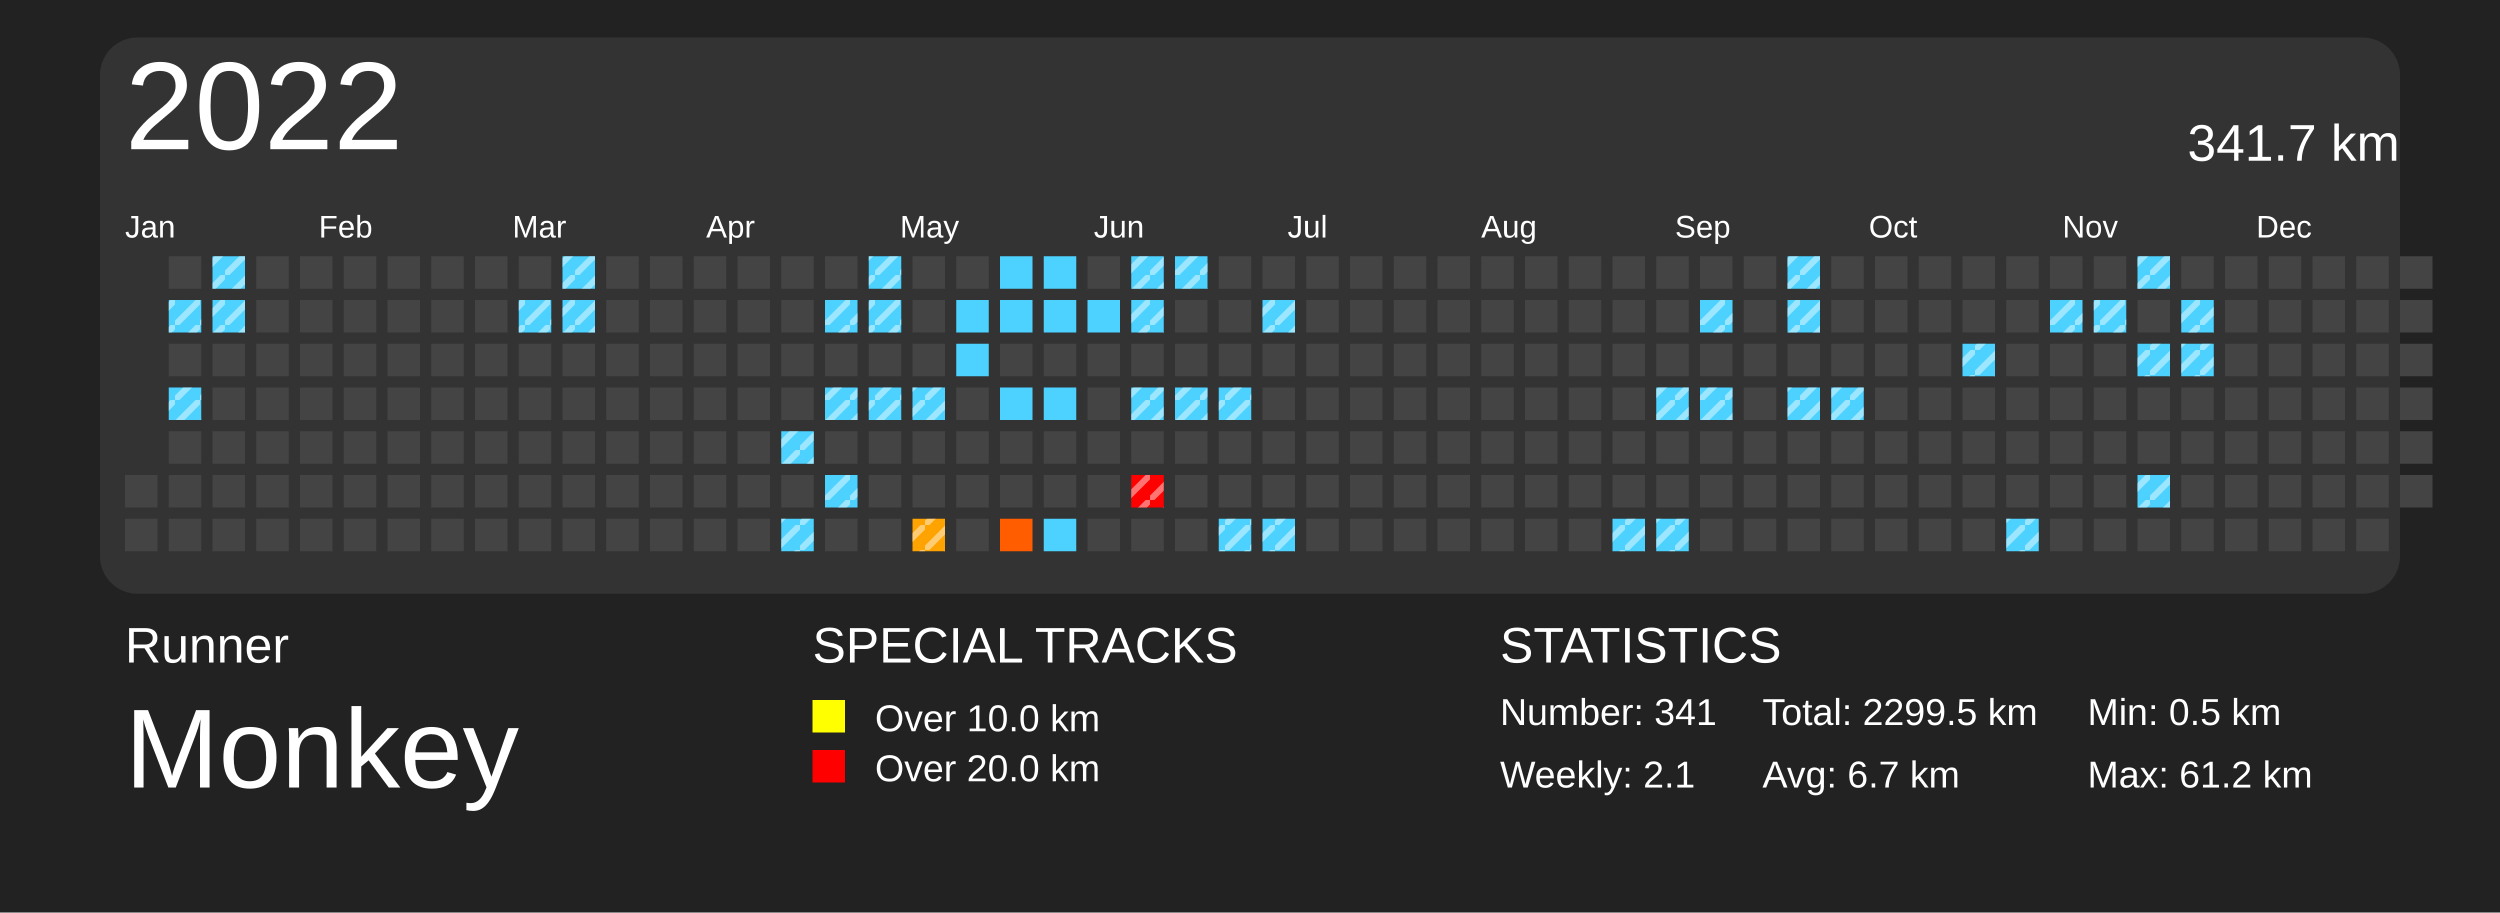
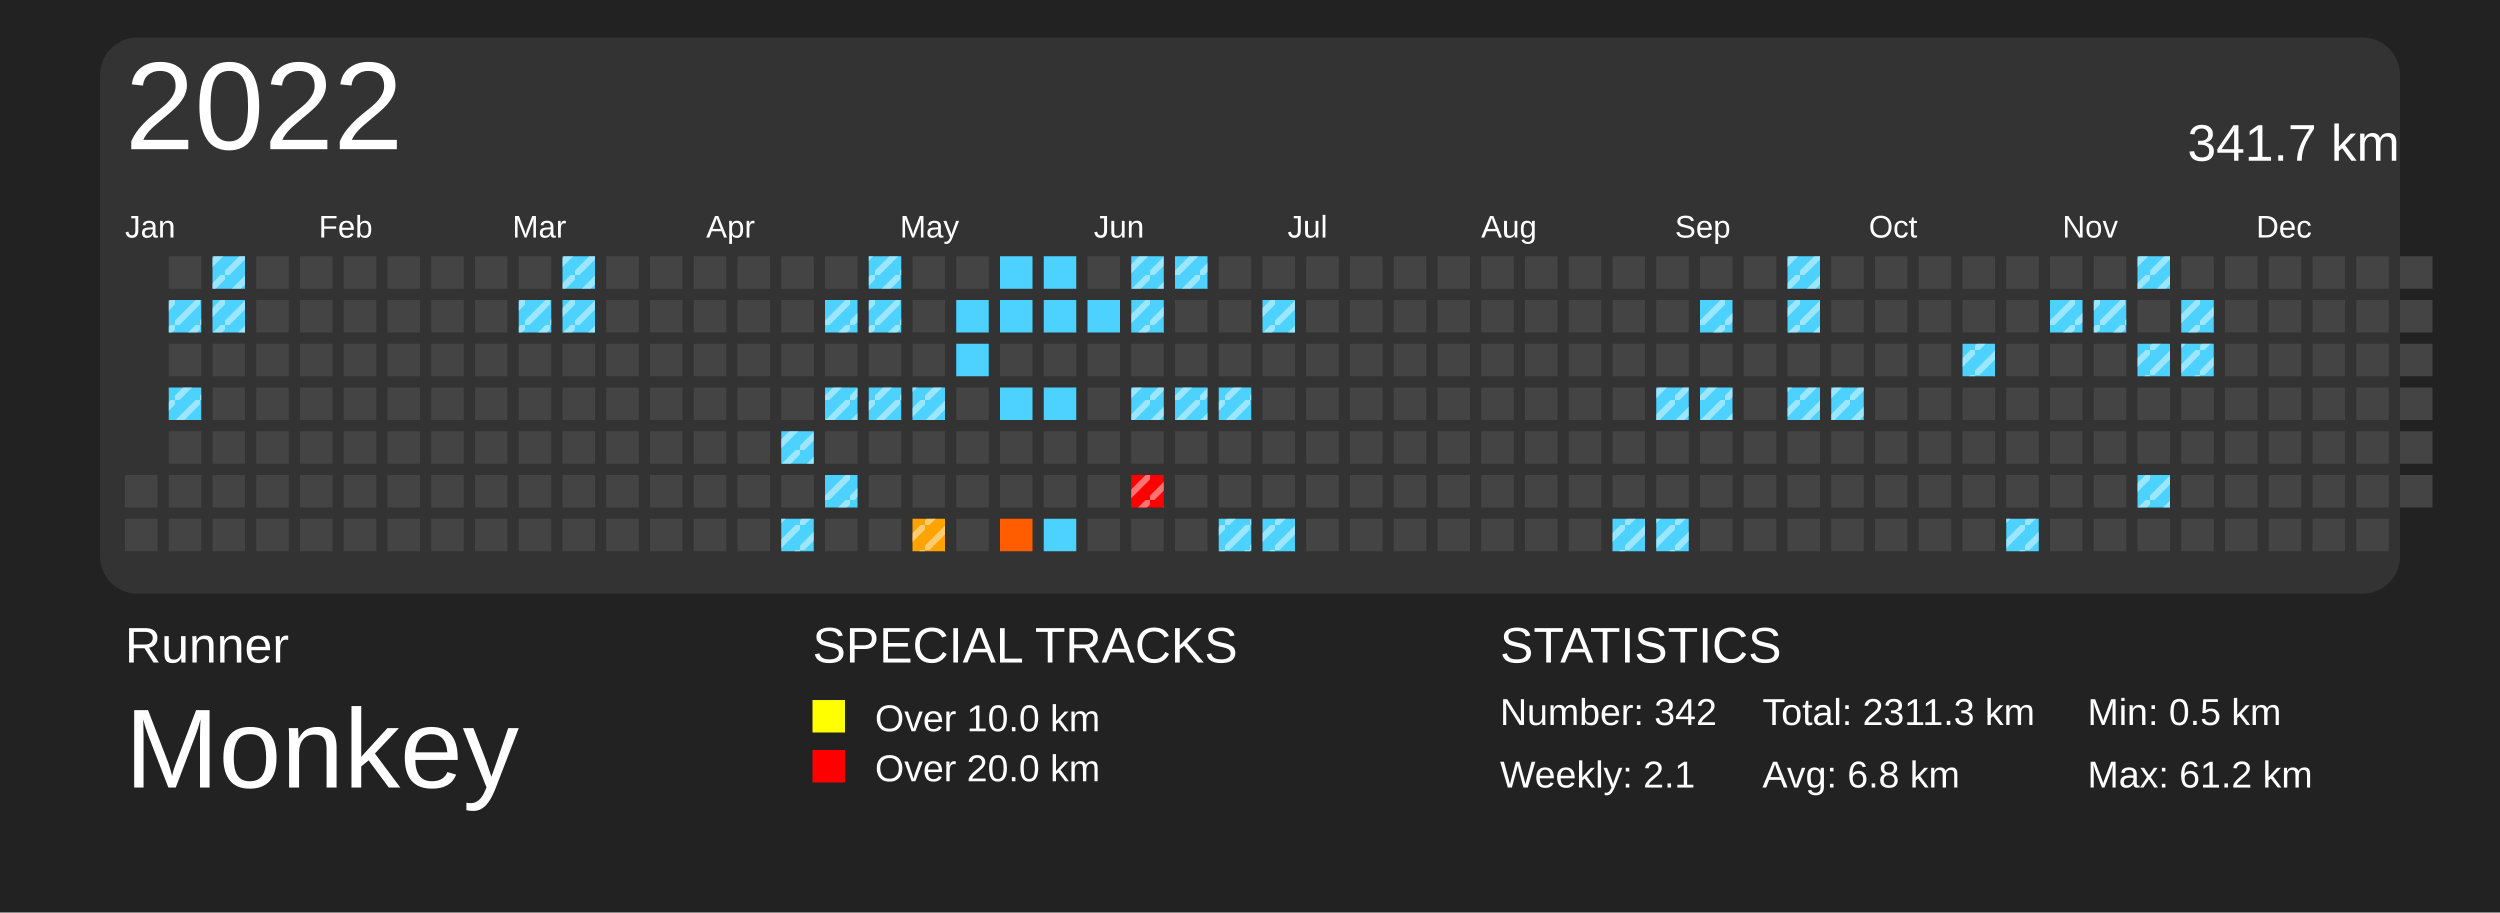
<svg xmlns="http://www.w3.org/2000/svg" baseProfile="full" height="73mm" version="1.1" viewBox="0,0,200,73" width="200mm">
  <defs>
    <pattern height="2" id="indoor-stripe" patternUnits="userSpaceOnUse" width="2">
      <line stroke="white" stroke-opacity="0.45" stroke-width="0.5" x1="0" x2="2" y1="2" y2="0" />
    </pattern>
  </defs>
  <rect fill="#222222" height="73" width="200" x="0" y="0" />
  <text fill="#FFFFFF" style="font-size:4px; font-family:Arial" x="10" y="53">Runner</text>
  <text fill="#FFFFFF" style="font-size:9px; font-family:Arial" x="10" y="63">Monkey</text>
  <text fill="#FFFFFF" style="font-size:4px; font-family:Arial" x="65" y="53">SPECIAL TRACKS</text>
  <rect fill="yellow" height="2.6" width="2.6" x="65" y="56" />
  <text fill="#FFFFFF" style="font-size:3px; font-family:Arial" x="70" y="58.5">Over 10.0 km</text>
  <rect fill="red" height="2.6" width="2.6" x="65" y="60" />
  <text fill="#FFFFFF" style="font-size:3px; font-family:Arial" x="70" y="62.5">Over 20.0 km</text>
  <text fill="#FFFFFF" style="font-size:4px; font-family:Arial" x="120" y="53">STATISTICS</text>
-   <text fill="#FFFFFF" style="font-size:3px; font-family:Arial" x="120" y="58">Number: 341</text>
+   <text fill="#FFFFFF" style="font-size:3px; font-family:Arial" x="120" y="58">Number: 342</text>
  <text fill="#FFFFFF" style="font-size:3px; font-family:Arial" x="120" y="63">Weekly: 2.1</text>
-   <text fill="#FFFFFF" style="font-size:3px; font-family:Arial" x="141" y="58">Total: 2299.5 km</text>
-   <text fill="#FFFFFF" style="font-size:3px; font-family:Arial" x="141" y="63">Avg: 6.7 km</text>
+   <text fill="#FFFFFF" style="font-size:3px; font-family:Arial" x="141" y="58">Total: 2311.3 km</text>
+   <text fill="#FFFFFF" style="font-size:3px; font-family:Arial" x="141" y="63">Avg: 6.8 km</text>
  <text fill="#FFFFFF" style="font-size:3px; font-family:Arial" x="167" y="58">Min: 0.5 km</text>
  <text fill="#FFFFFF" style="font-size:3px; font-family:Arial" x="167" y="63">Max: 61.2 km</text>
  <rect fill="#333" height="44.5" rx="3" ry="3" width="184" x="8" y="3" />
  <text dominant-baseline="hanging" fill="#FFFFFF" style="font-size:10.0px; font-family:Arial;" x="10" y="5">2022</text>
  <text dominant-baseline="hanging" fill="#FFFFFF" style="font-size:4.125px; font-family:Arial;" x="175" y="10">341.7 km</text>
  <text fill="#FFFFFF" style="font-size:2.5px; font-family:Arial" x="10.0" y="19">Jan</text>
  <text fill="#FFFFFF" style="font-size:2.5px; font-family:Arial" x="25.5" y="19">Feb</text>
  <text fill="#FFFFFF" style="font-size:2.5px; font-family:Arial" x="41.0" y="19">Mar</text>
  <text fill="#FFFFFF" style="font-size:2.5px; font-family:Arial" x="56.5" y="19">Apr</text>
  <text fill="#FFFFFF" style="font-size:2.5px; font-family:Arial" x="72.0" y="19">May</text>
  <text fill="#FFFFFF" style="font-size:2.5px; font-family:Arial" x="87.5" y="19">Jun</text>
  <text fill="#FFFFFF" style="font-size:2.5px; font-family:Arial" x="103.0" y="19">Jul</text>
  <text fill="#FFFFFF" style="font-size:2.5px; font-family:Arial" x="118.5" y="19">Aug</text>
  <text fill="#FFFFFF" style="font-size:2.5px; font-family:Arial" x="134.0" y="19">Sep</text>
  <text fill="#FFFFFF" style="font-size:2.5px; font-family:Arial" x="149.5" y="19">Oct</text>
  <text fill="#FFFFFF" style="font-size:2.5px; font-family:Arial" x="165.0" y="19">Nov</text>
  <text fill="#FFFFFF" style="font-size:2.5px; font-family:Arial" x="180.5" y="19">Dec</text>
  <rect fill="#444444" height="2.6" width="2.6" x="10.0" y="38.0" />
  <rect fill="#444444" height="2.6" width="2.6" x="10.0" y="41.5" />
  <rect fill="#444444" height="2.6" width="2.6" x="13.5" y="20.5" />
  <rect fill="#4dd2ff" height="2.6" width="2.6" x="13.5" y="24.0" />
  <rect fill="url(#indoor-stripe)" height="2.6" style="pointer-events: none;" width="2.6" x="13.5" y="24.0" />
  <rect fill="#444444" height="2.6" width="2.6" x="13.5" y="27.5" />
  <rect fill="#4dd2ff" height="2.6" width="2.6" x="13.5" y="31.0" />
  <rect fill="url(#indoor-stripe)" height="2.6" style="pointer-events: none;" width="2.6" x="13.5" y="31.0" />
  <rect fill="#444444" height="2.6" width="2.6" x="13.5" y="34.5" />
  <rect fill="#444444" height="2.6" width="2.6" x="13.5" y="38.0" />
  <rect fill="#444444" height="2.6" width="2.6" x="13.5" y="41.5" />
  <rect fill="#4dd2ff" height="2.6" width="2.6" x="17.0" y="20.5" />
  <rect fill="url(#indoor-stripe)" height="2.6" style="pointer-events: none;" width="2.6" x="17.0" y="20.5" />
  <rect fill="#4dd2ff" height="2.6" width="2.6" x="17.0" y="24.0" />
  <rect fill="url(#indoor-stripe)" height="2.6" style="pointer-events: none;" width="2.6" x="17.0" y="24.0" />
  <rect fill="#444444" height="2.6" width="2.6" x="17.0" y="27.5" />
  <rect fill="#444444" height="2.6" width="2.6" x="17.0" y="31.0" />
  <rect fill="#444444" height="2.6" width="2.6" x="17.0" y="34.5" />
  <rect fill="#444444" height="2.6" width="2.6" x="17.0" y="38.0" />
  <rect fill="#444444" height="2.6" width="2.6" x="17.0" y="41.5" />
  <rect fill="#444444" height="2.6" width="2.6" x="20.5" y="20.5" />
  <rect fill="#444444" height="2.6" width="2.6" x="20.5" y="24.0" />
  <rect fill="#444444" height="2.6" width="2.6" x="20.5" y="27.5" />
  <rect fill="#444444" height="2.6" width="2.6" x="20.5" y="31.0" />
  <rect fill="#444444" height="2.6" width="2.6" x="20.5" y="34.5" />
  <rect fill="#444444" height="2.6" width="2.6" x="20.5" y="38.0" />
  <rect fill="#444444" height="2.6" width="2.6" x="20.5" y="41.5" />
  <rect fill="#444444" height="2.6" width="2.6" x="24.0" y="20.5" />
  <rect fill="#444444" height="2.6" width="2.6" x="24.0" y="24.0" />
  <rect fill="#444444" height="2.6" width="2.6" x="24.0" y="27.5" />
  <rect fill="#444444" height="2.6" width="2.6" x="24.0" y="31.0" />
  <rect fill="#444444" height="2.6" width="2.6" x="24.0" y="34.5" />
  <rect fill="#444444" height="2.6" width="2.6" x="24.0" y="38.0" />
  <rect fill="#444444" height="2.6" width="2.6" x="24.0" y="41.5" />
  <rect fill="#444444" height="2.6" width="2.6" x="27.5" y="20.5" />
  <rect fill="#444444" height="2.6" width="2.6" x="27.5" y="24.0" />
  <rect fill="#444444" height="2.6" width="2.6" x="27.5" y="27.5" />
  <rect fill="#444444" height="2.6" width="2.6" x="27.5" y="31.0" />
  <rect fill="#444444" height="2.6" width="2.6" x="27.5" y="34.5" />
  <rect fill="#444444" height="2.6" width="2.6" x="27.5" y="38.0" />
  <rect fill="#444444" height="2.6" width="2.6" x="27.5" y="41.5" />
  <rect fill="#444444" height="2.6" width="2.6" x="31.0" y="20.5" />
  <rect fill="#444444" height="2.6" width="2.6" x="31.0" y="24.0" />
  <rect fill="#444444" height="2.6" width="2.6" x="31.0" y="27.5" />
  <rect fill="#444444" height="2.6" width="2.6" x="31.0" y="31.0" />
  <rect fill="#444444" height="2.6" width="2.6" x="31.0" y="34.5" />
  <rect fill="#444444" height="2.6" width="2.6" x="31.0" y="38.0" />
  <rect fill="#444444" height="2.6" width="2.6" x="31.0" y="41.5" />
  <rect fill="#444444" height="2.6" width="2.6" x="34.5" y="20.5" />
  <rect fill="#444444" height="2.6" width="2.6" x="34.5" y="24.0" />
  <rect fill="#444444" height="2.6" width="2.6" x="34.5" y="27.5" />
  <rect fill="#444444" height="2.6" width="2.6" x="34.5" y="31.0" />
  <rect fill="#444444" height="2.6" width="2.6" x="34.5" y="34.5" />
  <rect fill="#444444" height="2.6" width="2.6" x="34.5" y="38.0" />
  <rect fill="#444444" height="2.6" width="2.6" x="34.5" y="41.5" />
  <rect fill="#444444" height="2.6" width="2.6" x="38.0" y="20.5" />
  <rect fill="#444444" height="2.6" width="2.6" x="38.0" y="24.0" />
  <rect fill="#444444" height="2.6" width="2.6" x="38.0" y="27.5" />
  <rect fill="#444444" height="2.6" width="2.6" x="38.0" y="31.0" />
  <rect fill="#444444" height="2.6" width="2.6" x="38.0" y="34.5" />
  <rect fill="#444444" height="2.6" width="2.6" x="38.0" y="38.0" />
  <rect fill="#444444" height="2.6" width="2.6" x="38.0" y="41.5" />
  <rect fill="#444444" height="2.6" width="2.6" x="41.5" y="20.5" />
  <rect fill="#4dd2ff" height="2.6" width="2.6" x="41.5" y="24.0" />
  <rect fill="url(#indoor-stripe)" height="2.6" style="pointer-events: none;" width="2.6" x="41.5" y="24.0" />
  <rect fill="#444444" height="2.6" width="2.6" x="41.5" y="27.5" />
  <rect fill="#444444" height="2.6" width="2.6" x="41.5" y="31.0" />
  <rect fill="#444444" height="2.6" width="2.6" x="41.5" y="34.5" />
  <rect fill="#444444" height="2.6" width="2.6" x="41.5" y="38.0" />
  <rect fill="#444444" height="2.6" width="2.6" x="41.5" y="41.5" />
  <rect fill="#4dd2ff" height="2.6" width="2.6" x="45.0" y="20.5" />
  <rect fill="url(#indoor-stripe)" height="2.6" style="pointer-events: none;" width="2.6" x="45.0" y="20.5" />
  <rect fill="#4dd2ff" height="2.6" width="2.6" x="45.0" y="24.0" />
  <rect fill="url(#indoor-stripe)" height="2.6" style="pointer-events: none;" width="2.6" x="45.0" y="24.0" />
  <rect fill="#444444" height="2.6" width="2.6" x="45.0" y="27.5" />
  <rect fill="#444444" height="2.6" width="2.6" x="45.0" y="31.0" />
  <rect fill="#444444" height="2.6" width="2.6" x="45.0" y="34.5" />
  <rect fill="#444444" height="2.6" width="2.6" x="45.0" y="38.0" />
  <rect fill="#444444" height="2.6" width="2.6" x="45.0" y="41.5" />
  <rect fill="#444444" height="2.6" width="2.6" x="48.5" y="20.5" />
  <rect fill="#444444" height="2.6" width="2.6" x="48.5" y="24.0" />
  <rect fill="#444444" height="2.6" width="2.6" x="48.5" y="27.5" />
  <rect fill="#444444" height="2.6" width="2.6" x="48.5" y="31.0" />
  <rect fill="#444444" height="2.6" width="2.6" x="48.5" y="34.5" />
  <rect fill="#444444" height="2.6" width="2.6" x="48.5" y="38.0" />
  <rect fill="#444444" height="2.6" width="2.6" x="48.5" y="41.5" />
  <rect fill="#444444" height="2.6" width="2.6" x="52.0" y="20.5" />
  <rect fill="#444444" height="2.6" width="2.6" x="52.0" y="24.0" />
  <rect fill="#444444" height="2.6" width="2.6" x="52.0" y="27.5" />
  <rect fill="#444444" height="2.6" width="2.6" x="52.0" y="31.0" />
  <rect fill="#444444" height="2.6" width="2.6" x="52.0" y="34.5" />
  <rect fill="#444444" height="2.6" width="2.6" x="52.0" y="38.0" />
  <rect fill="#444444" height="2.6" width="2.6" x="52.0" y="41.5" />
  <rect fill="#444444" height="2.6" width="2.6" x="55.5" y="20.5" />
  <rect fill="#444444" height="2.6" width="2.6" x="55.5" y="24.0" />
  <rect fill="#444444" height="2.6" width="2.6" x="55.5" y="27.5" />
  <rect fill="#444444" height="2.6" width="2.6" x="55.5" y="31.0" />
  <rect fill="#444444" height="2.6" width="2.6" x="55.5" y="34.5" />
  <rect fill="#444444" height="2.6" width="2.6" x="55.5" y="38.0" />
  <rect fill="#444444" height="2.6" width="2.6" x="55.5" y="41.5" />
  <rect fill="#444444" height="2.6" width="2.6" x="59.0" y="20.5" />
  <rect fill="#444444" height="2.6" width="2.6" x="59.0" y="24.0" />
  <rect fill="#444444" height="2.6" width="2.6" x="59.0" y="27.5" />
  <rect fill="#444444" height="2.6" width="2.6" x="59.0" y="31.0" />
  <rect fill="#444444" height="2.6" width="2.6" x="59.0" y="34.5" />
  <rect fill="#444444" height="2.6" width="2.6" x="59.0" y="38.0" />
  <rect fill="#444444" height="2.6" width="2.6" x="59.0" y="41.5" />
  <rect fill="#444444" height="2.6" width="2.6" x="62.5" y="20.5" />
  <rect fill="#444444" height="2.6" width="2.6" x="62.5" y="24.0" />
  <rect fill="#444444" height="2.6" width="2.6" x="62.5" y="27.5" />
  <rect fill="#444444" height="2.6" width="2.6" x="62.5" y="31.0" />
  <rect fill="#4dd2ff" height="2.6" width="2.6" x="62.5" y="34.5" />
  <rect fill="url(#indoor-stripe)" height="2.6" style="pointer-events: none;" width="2.6" x="62.5" y="34.5" />
  <rect fill="#444444" height="2.6" width="2.6" x="62.5" y="38.0" />
  <rect fill="#4dd2ff" height="2.6" width="2.6" x="62.5" y="41.5" />
  <rect fill="url(#indoor-stripe)" height="2.6" style="pointer-events: none;" width="2.6" x="62.5" y="41.5" />
  <rect fill="#444444" height="2.6" width="2.6" x="66.0" y="20.5" />
  <rect fill="#4dd2ff" height="2.6" width="2.6" x="66.0" y="24.0" />
  <rect fill="url(#indoor-stripe)" height="2.6" style="pointer-events: none;" width="2.6" x="66.0" y="24.0" />
  <rect fill="#444444" height="2.6" width="2.6" x="66.0" y="27.5" />
  <rect fill="#4dd2ff" height="2.6" width="2.6" x="66.0" y="31.0" />
  <rect fill="url(#indoor-stripe)" height="2.6" style="pointer-events: none;" width="2.6" x="66.0" y="31.0" />
  <rect fill="#444444" height="2.6" width="2.6" x="66.0" y="34.5" />
  <rect fill="#4dd2ff" height="2.6" width="2.6" x="66.0" y="38.0" />
  <rect fill="url(#indoor-stripe)" height="2.6" style="pointer-events: none;" width="2.6" x="66.0" y="38.0" />
  <rect fill="#444444" height="2.6" width="2.6" x="66.0" y="41.5" />
  <rect fill="#4dd2ff" height="2.6" width="2.6" x="69.5" y="20.5" />
  <rect fill="url(#indoor-stripe)" height="2.6" style="pointer-events: none;" width="2.6" x="69.5" y="20.5" />
  <rect fill="#4dd2ff" height="2.6" width="2.6" x="69.5" y="24.0" />
  <rect fill="url(#indoor-stripe)" height="2.6" style="pointer-events: none;" width="2.6" x="69.5" y="24.0" />
  <rect fill="#444444" height="2.6" width="2.6" x="69.5" y="27.5" />
  <rect fill="#4dd2ff" height="2.6" width="2.6" x="69.5" y="31.0" />
  <rect fill="url(#indoor-stripe)" height="2.6" style="pointer-events: none;" width="2.6" x="69.5" y="31.0" />
  <rect fill="#444444" height="2.6" width="2.6" x="69.5" y="34.5" />
  <rect fill="#444444" height="2.6" width="2.6" x="69.5" y="38.0" />
  <rect fill="#444444" height="2.6" width="2.6" x="69.5" y="41.5" />
  <rect fill="#444444" height="2.6" width="2.6" x="73.0" y="20.5" />
  <rect fill="#444444" height="2.6" width="2.6" x="73.0" y="24.0" />
  <rect fill="#444444" height="2.6" width="2.6" x="73.0" y="27.5" />
  <rect fill="#4dd2ff" height="2.6" width="2.6" x="73.0" y="31.0" />
  <rect fill="url(#indoor-stripe)" height="2.6" style="pointer-events: none;" width="2.6" x="73.0" y="31.0" />
  <rect fill="#444444" height="2.6" width="2.6" x="73.0" y="34.5" />
  <rect fill="#444444" height="2.6" width="2.6" x="73.0" y="38.0" />
  <rect fill="#ffa300" height="2.6" width="2.6" x="73.0" y="41.5" />
  <rect fill="url(#indoor-stripe)" height="2.6" style="pointer-events: none;" width="2.6" x="73.0" y="41.5" />
  <rect fill="#444444" height="2.6" width="2.6" x="76.5" y="20.5" />
  <rect fill="#4dd2ff" height="2.6" width="2.6" x="76.5" y="24.0" />
  <rect fill="#4dd2ff" height="2.6" width="2.6" x="76.5" y="27.5" />
  <rect fill="#444444" height="2.6" width="2.6" x="76.5" y="31.0" />
  <rect fill="#444444" height="2.6" width="2.6" x="76.5" y="34.5" />
  <rect fill="#444444" height="2.6" width="2.6" x="76.5" y="38.0" />
  <rect fill="#444444" height="2.6" width="2.6" x="76.5" y="41.5" />
  <rect fill="#4dd2ff" height="2.6" width="2.6" x="80.0" y="20.5" />
  <rect fill="#4dd2ff" height="2.6" width="2.6" x="80.0" y="24.0" />
  <rect fill="#444444" height="2.6" width="2.6" x="80.0" y="27.5" />
  <rect fill="#4dd2ff" height="2.6" width="2.6" x="80.0" y="31.0" />
  <rect fill="#444444" height="2.6" width="2.6" x="80.0" y="34.5" />
  <rect fill="#444444" height="2.6" width="2.6" x="80.0" y="38.0" />
  <rect fill="#ff5d00" height="2.6" width="2.6" x="80.0" y="41.5" />
  <rect fill="#4dd2ff" height="2.6" width="2.6" x="83.5" y="20.5" />
  <rect fill="#4dd2ff" height="2.6" width="2.6" x="83.5" y="24.0" />
  <rect fill="#444444" height="2.6" width="2.6" x="83.5" y="27.5" />
  <rect fill="#4dd2ff" height="2.6" width="2.6" x="83.5" y="31.0" />
  <rect fill="#444444" height="2.6" width="2.6" x="83.5" y="34.5" />
  <rect fill="#444444" height="2.6" width="2.6" x="83.5" y="38.0" />
  <rect fill="#4dd2ff" height="2.6" width="2.6" x="83.5" y="41.5" />
  <rect fill="#444444" height="2.6" width="2.6" x="87.0" y="20.5" />
  <rect fill="#4dd2ff" height="2.6" width="2.6" x="87.0" y="24.0" />
  <rect fill="#444444" height="2.6" width="2.6" x="87.0" y="27.5" />
  <rect fill="#444444" height="2.6" width="2.6" x="87.0" y="31.0" />
  <rect fill="#444444" height="2.6" width="2.6" x="87.0" y="34.5" />
  <rect fill="#444444" height="2.6" width="2.6" x="87.0" y="38.0" />
  <rect fill="#444444" height="2.6" width="2.6" x="87.0" y="41.5" />
  <rect fill="#4dd2ff" height="2.6" width="2.6" x="90.5" y="20.5" />
  <rect fill="url(#indoor-stripe)" height="2.6" style="pointer-events: none;" width="2.6" x="90.5" y="20.5" />
  <rect fill="#4dd2ff" height="2.6" width="2.6" x="90.5" y="24.0" />
  <rect fill="url(#indoor-stripe)" height="2.6" style="pointer-events: none;" width="2.6" x="90.5" y="24.0" />
  <rect fill="#444444" height="2.6" width="2.6" x="90.5" y="27.5" />
  <rect fill="#4dd2ff" height="2.6" width="2.6" x="90.5" y="31.0" />
  <rect fill="url(#indoor-stripe)" height="2.6" style="pointer-events: none;" width="2.6" x="90.5" y="31.0" />
  <rect fill="#444444" height="2.6" width="2.6" x="90.5" y="34.5" />
  <rect fill="red" height="2.6" width="2.6" x="90.5" y="38.0" />
  <rect fill="url(#indoor-stripe)" height="2.6" style="pointer-events: none;" width="2.6" x="90.5" y="38.0" />
  <rect fill="#444444" height="2.6" width="2.6" x="90.5" y="41.5" />
  <rect fill="#4dd2ff" height="2.6" width="2.6" x="94.0" y="20.5" />
  <rect fill="url(#indoor-stripe)" height="2.6" style="pointer-events: none;" width="2.6" x="94.0" y="20.5" />
  <rect fill="#444444" height="2.6" width="2.6" x="94.0" y="24.0" />
  <rect fill="#444444" height="2.6" width="2.6" x="94.0" y="27.5" />
  <rect fill="#4dd2ff" height="2.6" width="2.6" x="94.0" y="31.0" />
  <rect fill="url(#indoor-stripe)" height="2.6" style="pointer-events: none;" width="2.6" x="94.0" y="31.0" />
  <rect fill="#444444" height="2.6" width="2.6" x="94.0" y="34.5" />
  <rect fill="#444444" height="2.6" width="2.6" x="94.0" y="38.0" />
  <rect fill="#444444" height="2.6" width="2.6" x="94.0" y="41.5" />
  <rect fill="#444444" height="2.6" width="2.6" x="97.5" y="20.5" />
  <rect fill="#444444" height="2.6" width="2.6" x="97.5" y="24.0" />
  <rect fill="#444444" height="2.6" width="2.6" x="97.5" y="27.5" />
  <rect fill="#4dd2ff" height="2.6" width="2.6" x="97.5" y="31.0" />
  <rect fill="url(#indoor-stripe)" height="2.6" style="pointer-events: none;" width="2.6" x="97.5" y="31.0" />
  <rect fill="#444444" height="2.6" width="2.6" x="97.5" y="34.5" />
  <rect fill="#444444" height="2.6" width="2.6" x="97.5" y="38.0" />
  <rect fill="#4dd2ff" height="2.6" width="2.6" x="97.5" y="41.5" />
  <rect fill="url(#indoor-stripe)" height="2.6" style="pointer-events: none;" width="2.6" x="97.5" y="41.5" />
  <rect fill="#444444" height="2.6" width="2.6" x="101.0" y="20.5" />
  <rect fill="#4dd2ff" height="2.6" width="2.6" x="101.0" y="24.0" />
  <rect fill="url(#indoor-stripe)" height="2.6" style="pointer-events: none;" width="2.6" x="101.0" y="24.0" />
  <rect fill="#444444" height="2.6" width="2.6" x="101.0" y="27.5" />
  <rect fill="#444444" height="2.6" width="2.6" x="101.0" y="31.0" />
  <rect fill="#444444" height="2.6" width="2.6" x="101.0" y="34.5" />
  <rect fill="#444444" height="2.6" width="2.6" x="101.0" y="38.0" />
  <rect fill="#4dd2ff" height="2.6" width="2.6" x="101.0" y="41.5" />
  <rect fill="url(#indoor-stripe)" height="2.6" style="pointer-events: none;" width="2.6" x="101.0" y="41.5" />
  <rect fill="#444444" height="2.6" width="2.6" x="104.5" y="20.5" />
  <rect fill="#444444" height="2.6" width="2.6" x="104.5" y="24.0" />
  <rect fill="#444444" height="2.6" width="2.6" x="104.5" y="27.5" />
  <rect fill="#444444" height="2.6" width="2.6" x="104.5" y="31.0" />
  <rect fill="#444444" height="2.6" width="2.6" x="104.5" y="34.5" />
  <rect fill="#444444" height="2.6" width="2.6" x="104.5" y="38.0" />
  <rect fill="#444444" height="2.6" width="2.6" x="104.5" y="41.5" />
  <rect fill="#444444" height="2.6" width="2.6" x="108.0" y="20.5" />
  <rect fill="#444444" height="2.6" width="2.6" x="108.0" y="24.0" />
  <rect fill="#444444" height="2.6" width="2.6" x="108.0" y="27.5" />
  <rect fill="#444444" height="2.6" width="2.6" x="108.0" y="31.0" />
  <rect fill="#444444" height="2.6" width="2.6" x="108.0" y="34.5" />
  <rect fill="#444444" height="2.6" width="2.6" x="108.0" y="38.0" />
  <rect fill="#444444" height="2.6" width="2.6" x="108.0" y="41.5" />
  <rect fill="#444444" height="2.6" width="2.6" x="111.5" y="20.5" />
  <rect fill="#444444" height="2.6" width="2.6" x="111.5" y="24.0" />
  <rect fill="#444444" height="2.6" width="2.6" x="111.5" y="27.5" />
  <rect fill="#444444" height="2.6" width="2.6" x="111.5" y="31.0" />
  <rect fill="#444444" height="2.6" width="2.6" x="111.5" y="34.5" />
  <rect fill="#444444" height="2.6" width="2.6" x="111.5" y="38.0" />
  <rect fill="#444444" height="2.6" width="2.6" x="111.5" y="41.5" />
  <rect fill="#444444" height="2.6" width="2.6" x="115.0" y="20.5" />
  <rect fill="#444444" height="2.6" width="2.6" x="115.0" y="24.0" />
  <rect fill="#444444" height="2.6" width="2.6" x="115.0" y="27.5" />
  <rect fill="#444444" height="2.6" width="2.6" x="115.0" y="31.0" />
  <rect fill="#444444" height="2.6" width="2.6" x="115.0" y="34.5" />
  <rect fill="#444444" height="2.6" width="2.6" x="115.0" y="38.0" />
  <rect fill="#444444" height="2.6" width="2.6" x="115.0" y="41.5" />
  <rect fill="#444444" height="2.6" width="2.6" x="118.5" y="20.5" />
  <rect fill="#444444" height="2.6" width="2.6" x="118.5" y="24.0" />
  <rect fill="#444444" height="2.6" width="2.6" x="118.5" y="27.5" />
  <rect fill="#444444" height="2.6" width="2.6" x="118.5" y="31.0" />
  <rect fill="#444444" height="2.6" width="2.6" x="118.5" y="34.5" />
  <rect fill="#444444" height="2.6" width="2.6" x="118.5" y="38.0" />
  <rect fill="#444444" height="2.6" width="2.6" x="118.5" y="41.5" />
  <rect fill="#444444" height="2.6" width="2.6" x="122.0" y="20.5" />
  <rect fill="#444444" height="2.6" width="2.6" x="122.0" y="24.0" />
  <rect fill="#444444" height="2.6" width="2.6" x="122.0" y="27.5" />
  <rect fill="#444444" height="2.6" width="2.6" x="122.0" y="31.0" />
  <rect fill="#444444" height="2.6" width="2.6" x="122.0" y="34.5" />
  <rect fill="#444444" height="2.6" width="2.6" x="122.0" y="38.0" />
  <rect fill="#444444" height="2.6" width="2.6" x="122.0" y="41.5" />
  <rect fill="#444444" height="2.6" width="2.6" x="125.5" y="20.5" />
  <rect fill="#444444" height="2.6" width="2.6" x="125.5" y="24.0" />
  <rect fill="#444444" height="2.6" width="2.6" x="125.5" y="27.5" />
  <rect fill="#444444" height="2.6" width="2.6" x="125.5" y="31.0" />
  <rect fill="#444444" height="2.6" width="2.6" x="125.5" y="34.5" />
  <rect fill="#444444" height="2.6" width="2.6" x="125.5" y="38.0" />
  <rect fill="#444444" height="2.6" width="2.6" x="125.5" y="41.5" />
  <rect fill="#444444" height="2.6" width="2.6" x="129.0" y="20.5" />
  <rect fill="#444444" height="2.6" width="2.6" x="129.0" y="24.0" />
  <rect fill="#444444" height="2.6" width="2.6" x="129.0" y="27.5" />
  <rect fill="#444444" height="2.6" width="2.6" x="129.0" y="31.0" />
  <rect fill="#444444" height="2.6" width="2.6" x="129.0" y="34.5" />
  <rect fill="#444444" height="2.6" width="2.6" x="129.0" y="38.0" />
  <rect fill="#4dd2ff" height="2.6" width="2.6" x="129.0" y="41.5" />
  <rect fill="url(#indoor-stripe)" height="2.6" style="pointer-events: none;" width="2.6" x="129.0" y="41.5" />
  <rect fill="#444444" height="2.6" width="2.6" x="132.5" y="20.5" />
  <rect fill="#444444" height="2.6" width="2.6" x="132.5" y="24.0" />
  <rect fill="#444444" height="2.6" width="2.6" x="132.5" y="27.5" />
  <rect fill="#4dd2ff" height="2.6" width="2.6" x="132.5" y="31.0" />
  <rect fill="url(#indoor-stripe)" height="2.6" style="pointer-events: none;" width="2.6" x="132.5" y="31.0" />
  <rect fill="#444444" height="2.6" width="2.6" x="132.5" y="34.5" />
  <rect fill="#444444" height="2.6" width="2.6" x="132.5" y="38.0" />
  <rect fill="#4dd2ff" height="2.6" width="2.6" x="132.5" y="41.5" />
  <rect fill="url(#indoor-stripe)" height="2.6" style="pointer-events: none;" width="2.6" x="132.5" y="41.5" />
  <rect fill="#444444" height="2.6" width="2.6" x="136.0" y="20.5" />
  <rect fill="#4dd2ff" height="2.6" width="2.6" x="136.0" y="24.0" />
  <rect fill="url(#indoor-stripe)" height="2.6" style="pointer-events: none;" width="2.6" x="136.0" y="24.0" />
  <rect fill="#444444" height="2.6" width="2.6" x="136.0" y="27.5" />
  <rect fill="#4dd2ff" height="2.6" width="2.6" x="136.0" y="31.0" />
  <rect fill="url(#indoor-stripe)" height="2.6" style="pointer-events: none;" width="2.6" x="136.0" y="31.0" />
  <rect fill="#444444" height="2.6" width="2.6" x="136.0" y="34.5" />
  <rect fill="#444444" height="2.6" width="2.6" x="136.0" y="38.0" />
  <rect fill="#444444" height="2.6" width="2.6" x="136.0" y="41.5" />
  <rect fill="#444444" height="2.6" width="2.6" x="139.5" y="20.5" />
  <rect fill="#444444" height="2.6" width="2.6" x="139.5" y="24.0" />
  <rect fill="#444444" height="2.6" width="2.6" x="139.5" y="27.5" />
  <rect fill="#444444" height="2.6" width="2.6" x="139.5" y="31.0" />
  <rect fill="#444444" height="2.6" width="2.6" x="139.5" y="34.5" />
  <rect fill="#444444" height="2.6" width="2.6" x="139.5" y="38.0" />
  <rect fill="#444444" height="2.6" width="2.6" x="139.5" y="41.5" />
  <rect fill="#4dd2ff" height="2.6" width="2.6" x="143.0" y="20.5" />
  <rect fill="url(#indoor-stripe)" height="2.6" style="pointer-events: none;" width="2.6" x="143.0" y="20.5" />
  <rect fill="#4dd2ff" height="2.6" width="2.6" x="143.0" y="24.0" />
  <rect fill="url(#indoor-stripe)" height="2.6" style="pointer-events: none;" width="2.6" x="143.0" y="24.0" />
  <rect fill="#444444" height="2.6" width="2.6" x="143.0" y="27.5" />
  <rect fill="#4dd2ff" height="2.6" width="2.6" x="143.0" y="31.0" />
  <rect fill="url(#indoor-stripe)" height="2.6" style="pointer-events: none;" width="2.6" x="143.0" y="31.0" />
  <rect fill="#444444" height="2.6" width="2.6" x="143.0" y="34.5" />
  <rect fill="#444444" height="2.6" width="2.6" x="143.0" y="38.0" />
  <rect fill="#444444" height="2.6" width="2.6" x="143.0" y="41.5" />
  <rect fill="#444444" height="2.6" width="2.6" x="146.5" y="20.5" />
  <rect fill="#444444" height="2.6" width="2.6" x="146.5" y="24.0" />
  <rect fill="#444444" height="2.6" width="2.6" x="146.5" y="27.5" />
  <rect fill="#4dd2ff" height="2.6" width="2.6" x="146.5" y="31.0" />
  <rect fill="url(#indoor-stripe)" height="2.6" style="pointer-events: none;" width="2.6" x="146.5" y="31.0" />
  <rect fill="#444444" height="2.6" width="2.6" x="146.5" y="34.5" />
  <rect fill="#444444" height="2.6" width="2.6" x="146.5" y="38.0" />
  <rect fill="#444444" height="2.6" width="2.6" x="146.5" y="41.5" />
  <rect fill="#444444" height="2.6" width="2.6" x="150.0" y="20.5" />
  <rect fill="#444444" height="2.6" width="2.6" x="150.0" y="24.0" />
  <rect fill="#444444" height="2.6" width="2.6" x="150.0" y="27.5" />
  <rect fill="#444444" height="2.6" width="2.6" x="150.0" y="31.0" />
  <rect fill="#444444" height="2.6" width="2.6" x="150.0" y="34.5" />
  <rect fill="#444444" height="2.6" width="2.6" x="150.0" y="38.0" />
  <rect fill="#444444" height="2.6" width="2.6" x="150.0" y="41.5" />
  <rect fill="#444444" height="2.6" width="2.6" x="153.5" y="20.5" />
  <rect fill="#444444" height="2.6" width="2.6" x="153.5" y="24.0" />
  <rect fill="#444444" height="2.6" width="2.6" x="153.5" y="27.5" />
  <rect fill="#444444" height="2.6" width="2.6" x="153.5" y="31.0" />
  <rect fill="#444444" height="2.6" width="2.6" x="153.5" y="34.5" />
  <rect fill="#444444" height="2.6" width="2.6" x="153.5" y="38.0" />
  <rect fill="#444444" height="2.6" width="2.6" x="153.5" y="41.5" />
  <rect fill="#444444" height="2.6" width="2.6" x="157.0" y="20.5" />
  <rect fill="#444444" height="2.6" width="2.6" x="157.0" y="24.0" />
  <rect fill="#4dd2ff" height="2.6" width="2.6" x="157.0" y="27.5" />
  <rect fill="url(#indoor-stripe)" height="2.6" style="pointer-events: none;" width="2.6" x="157.0" y="27.5" />
  <rect fill="#444444" height="2.6" width="2.6" x="157.0" y="31.0" />
  <rect fill="#444444" height="2.6" width="2.6" x="157.0" y="34.5" />
  <rect fill="#444444" height="2.6" width="2.6" x="157.0" y="38.0" />
  <rect fill="#444444" height="2.6" width="2.6" x="157.0" y="41.5" />
  <rect fill="#444444" height="2.6" width="2.6" x="160.5" y="20.5" />
  <rect fill="#444444" height="2.6" width="2.6" x="160.5" y="24.0" />
  <rect fill="#444444" height="2.6" width="2.6" x="160.5" y="27.5" />
  <rect fill="#444444" height="2.6" width="2.6" x="160.5" y="31.0" />
  <rect fill="#444444" height="2.6" width="2.6" x="160.5" y="34.5" />
  <rect fill="#444444" height="2.6" width="2.6" x="160.5" y="38.0" />
  <rect fill="#4dd2ff" height="2.6" width="2.6" x="160.5" y="41.5" />
  <rect fill="url(#indoor-stripe)" height="2.6" style="pointer-events: none;" width="2.6" x="160.5" y="41.5" />
  <rect fill="#444444" height="2.6" width="2.6" x="164.0" y="20.5" />
  <rect fill="#4dd2ff" height="2.6" width="2.6" x="164.0" y="24.0" />
  <rect fill="url(#indoor-stripe)" height="2.6" style="pointer-events: none;" width="2.6" x="164.0" y="24.0" />
  <rect fill="#444444" height="2.6" width="2.6" x="164.0" y="27.5" />
  <rect fill="#444444" height="2.6" width="2.6" x="164.0" y="31.0" />
  <rect fill="#444444" height="2.6" width="2.6" x="164.0" y="34.5" />
  <rect fill="#444444" height="2.6" width="2.6" x="164.0" y="38.0" />
  <rect fill="#444444" height="2.6" width="2.6" x="164.0" y="41.5" />
  <rect fill="#444444" height="2.6" width="2.6" x="167.5" y="20.5" />
  <rect fill="#4dd2ff" height="2.6" width="2.6" x="167.5" y="24.0" />
  <rect fill="url(#indoor-stripe)" height="2.6" style="pointer-events: none;" width="2.6" x="167.5" y="24.0" />
  <rect fill="#444444" height="2.6" width="2.6" x="167.5" y="27.5" />
  <rect fill="#444444" height="2.6" width="2.6" x="167.5" y="31.0" />
  <rect fill="#444444" height="2.6" width="2.6" x="167.5" y="34.5" />
  <rect fill="#444444" height="2.6" width="2.6" x="167.5" y="38.0" />
  <rect fill="#444444" height="2.6" width="2.6" x="167.5" y="41.5" />
  <rect fill="#4dd2ff" height="2.6" width="2.6" x="171.0" y="20.5" />
  <rect fill="url(#indoor-stripe)" height="2.6" style="pointer-events: none;" width="2.6" x="171.0" y="20.5" />
  <rect fill="#444444" height="2.6" width="2.6" x="171.0" y="24.0" />
  <rect fill="#4dd2ff" height="2.6" width="2.6" x="171.0" y="27.5" />
  <rect fill="url(#indoor-stripe)" height="2.6" style="pointer-events: none;" width="2.6" x="171.0" y="27.5" />
  <rect fill="#444444" height="2.6" width="2.6" x="171.0" y="31.0" />
  <rect fill="#444444" height="2.6" width="2.6" x="171.0" y="34.5" />
  <rect fill="#4dd2ff" height="2.6" width="2.6" x="171.0" y="38.0" />
  <rect fill="url(#indoor-stripe)" height="2.6" style="pointer-events: none;" width="2.6" x="171.0" y="38.0" />
  <rect fill="#444444" height="2.6" width="2.6" x="171.0" y="41.5" />
  <rect fill="#444444" height="2.6" width="2.6" x="174.5" y="20.5" />
  <rect fill="#4dd2ff" height="2.6" width="2.6" x="174.5" y="24.0" />
  <rect fill="url(#indoor-stripe)" height="2.6" style="pointer-events: none;" width="2.6" x="174.5" y="24.0" />
  <rect fill="#4dd2ff" height="2.6" width="2.6" x="174.5" y="27.5" />
  <rect fill="url(#indoor-stripe)" height="2.6" style="pointer-events: none;" width="2.6" x="174.5" y="27.5" />
  <rect fill="#444444" height="2.6" width="2.6" x="174.5" y="31.0" />
  <rect fill="#444444" height="2.6" width="2.6" x="174.5" y="34.5" />
  <rect fill="#444444" height="2.6" width="2.6" x="174.5" y="38.0" />
  <rect fill="#444444" height="2.6" width="2.6" x="174.5" y="41.5" />
  <rect fill="#444444" height="2.6" width="2.6" x="178.0" y="20.5" />
  <rect fill="#444444" height="2.6" width="2.6" x="178.0" y="24.0" />
  <rect fill="#444444" height="2.6" width="2.6" x="178.0" y="27.5" />
  <rect fill="#444444" height="2.6" width="2.6" x="178.0" y="31.0" />
  <rect fill="#444444" height="2.6" width="2.6" x="178.0" y="34.5" />
  <rect fill="#444444" height="2.6" width="2.6" x="178.0" y="38.0" />
  <rect fill="#444444" height="2.6" width="2.6" x="178.0" y="41.5" />
  <rect fill="#444444" height="2.6" width="2.6" x="181.5" y="20.5" />
  <rect fill="#444444" height="2.6" width="2.6" x="181.5" y="24.0" />
  <rect fill="#444444" height="2.6" width="2.6" x="181.5" y="27.5" />
  <rect fill="#444444" height="2.6" width="2.6" x="181.5" y="31.0" />
  <rect fill="#444444" height="2.6" width="2.6" x="181.5" y="34.5" />
  <rect fill="#444444" height="2.6" width="2.6" x="181.5" y="38.0" />
  <rect fill="#444444" height="2.6" width="2.6" x="181.5" y="41.5" />
  <rect fill="#444444" height="2.6" width="2.6" x="185.0" y="20.5" />
  <rect fill="#444444" height="2.6" width="2.6" x="185.0" y="24.0" />
  <rect fill="#444444" height="2.6" width="2.6" x="185.0" y="27.5" />
  <rect fill="#444444" height="2.6" width="2.6" x="185.0" y="31.0" />
  <rect fill="#444444" height="2.6" width="2.6" x="185.0" y="34.5" />
  <rect fill="#444444" height="2.6" width="2.6" x="185.0" y="38.0" />
  <rect fill="#444444" height="2.6" width="2.6" x="185.0" y="41.5" />
  <rect fill="#444444" height="2.6" width="2.6" x="188.5" y="20.5" />
  <rect fill="#444444" height="2.6" width="2.6" x="188.5" y="24.0" />
  <rect fill="#444444" height="2.6" width="2.6" x="188.5" y="27.5" />
  <rect fill="#444444" height="2.6" width="2.6" x="188.5" y="31.0" />
  <rect fill="#444444" height="2.6" width="2.6" x="188.5" y="34.5" />
  <rect fill="#444444" height="2.6" width="2.6" x="188.5" y="38.0" />
  <rect fill="#444444" height="2.6" width="2.6" x="188.5" y="41.5" />
  <rect fill="#444444" height="2.6" width="2.6" x="192.0" y="20.5" />
  <rect fill="#444444" height="2.6" width="2.6" x="192.0" y="24.0" />
  <rect fill="#444444" height="2.6" width="2.6" x="192.0" y="27.5" />
  <rect fill="#444444" height="2.6" width="2.6" x="192.0" y="31.0" />
  <rect fill="#444444" height="2.6" width="2.6" x="192.0" y="34.5" />
  <rect fill="#444444" height="2.6" width="2.6" x="192.0" y="38.0" />
</svg>
